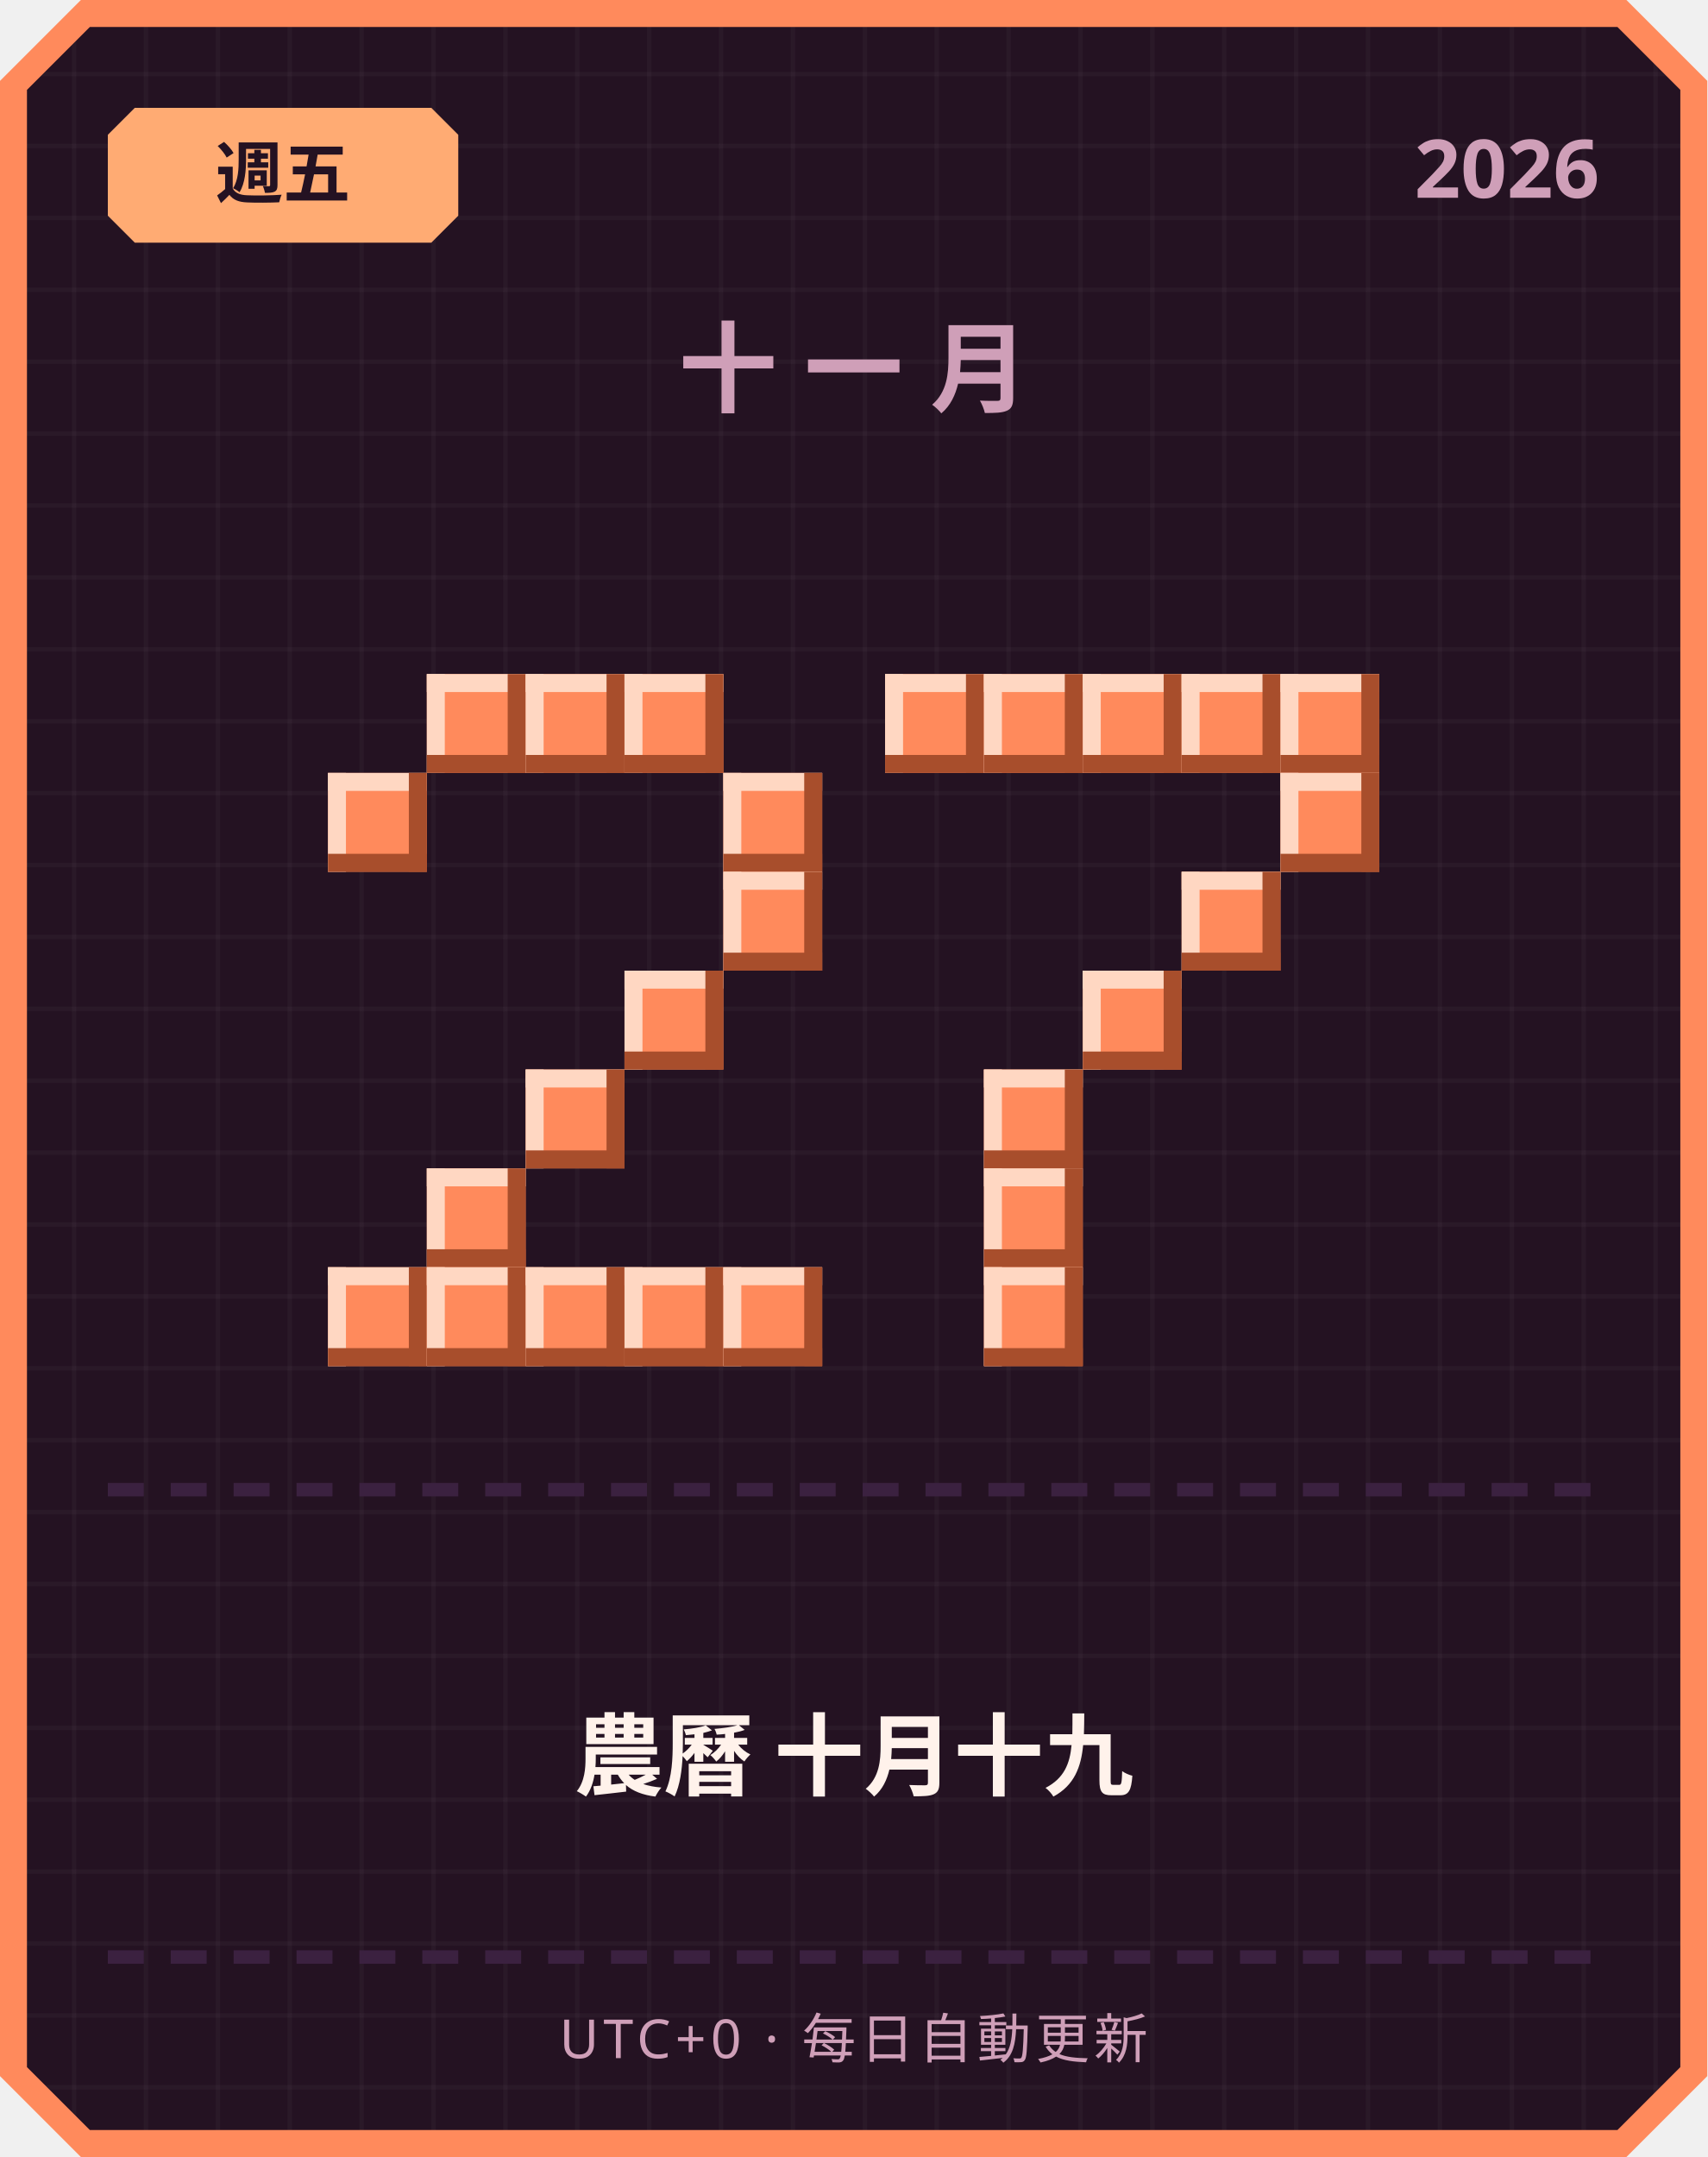
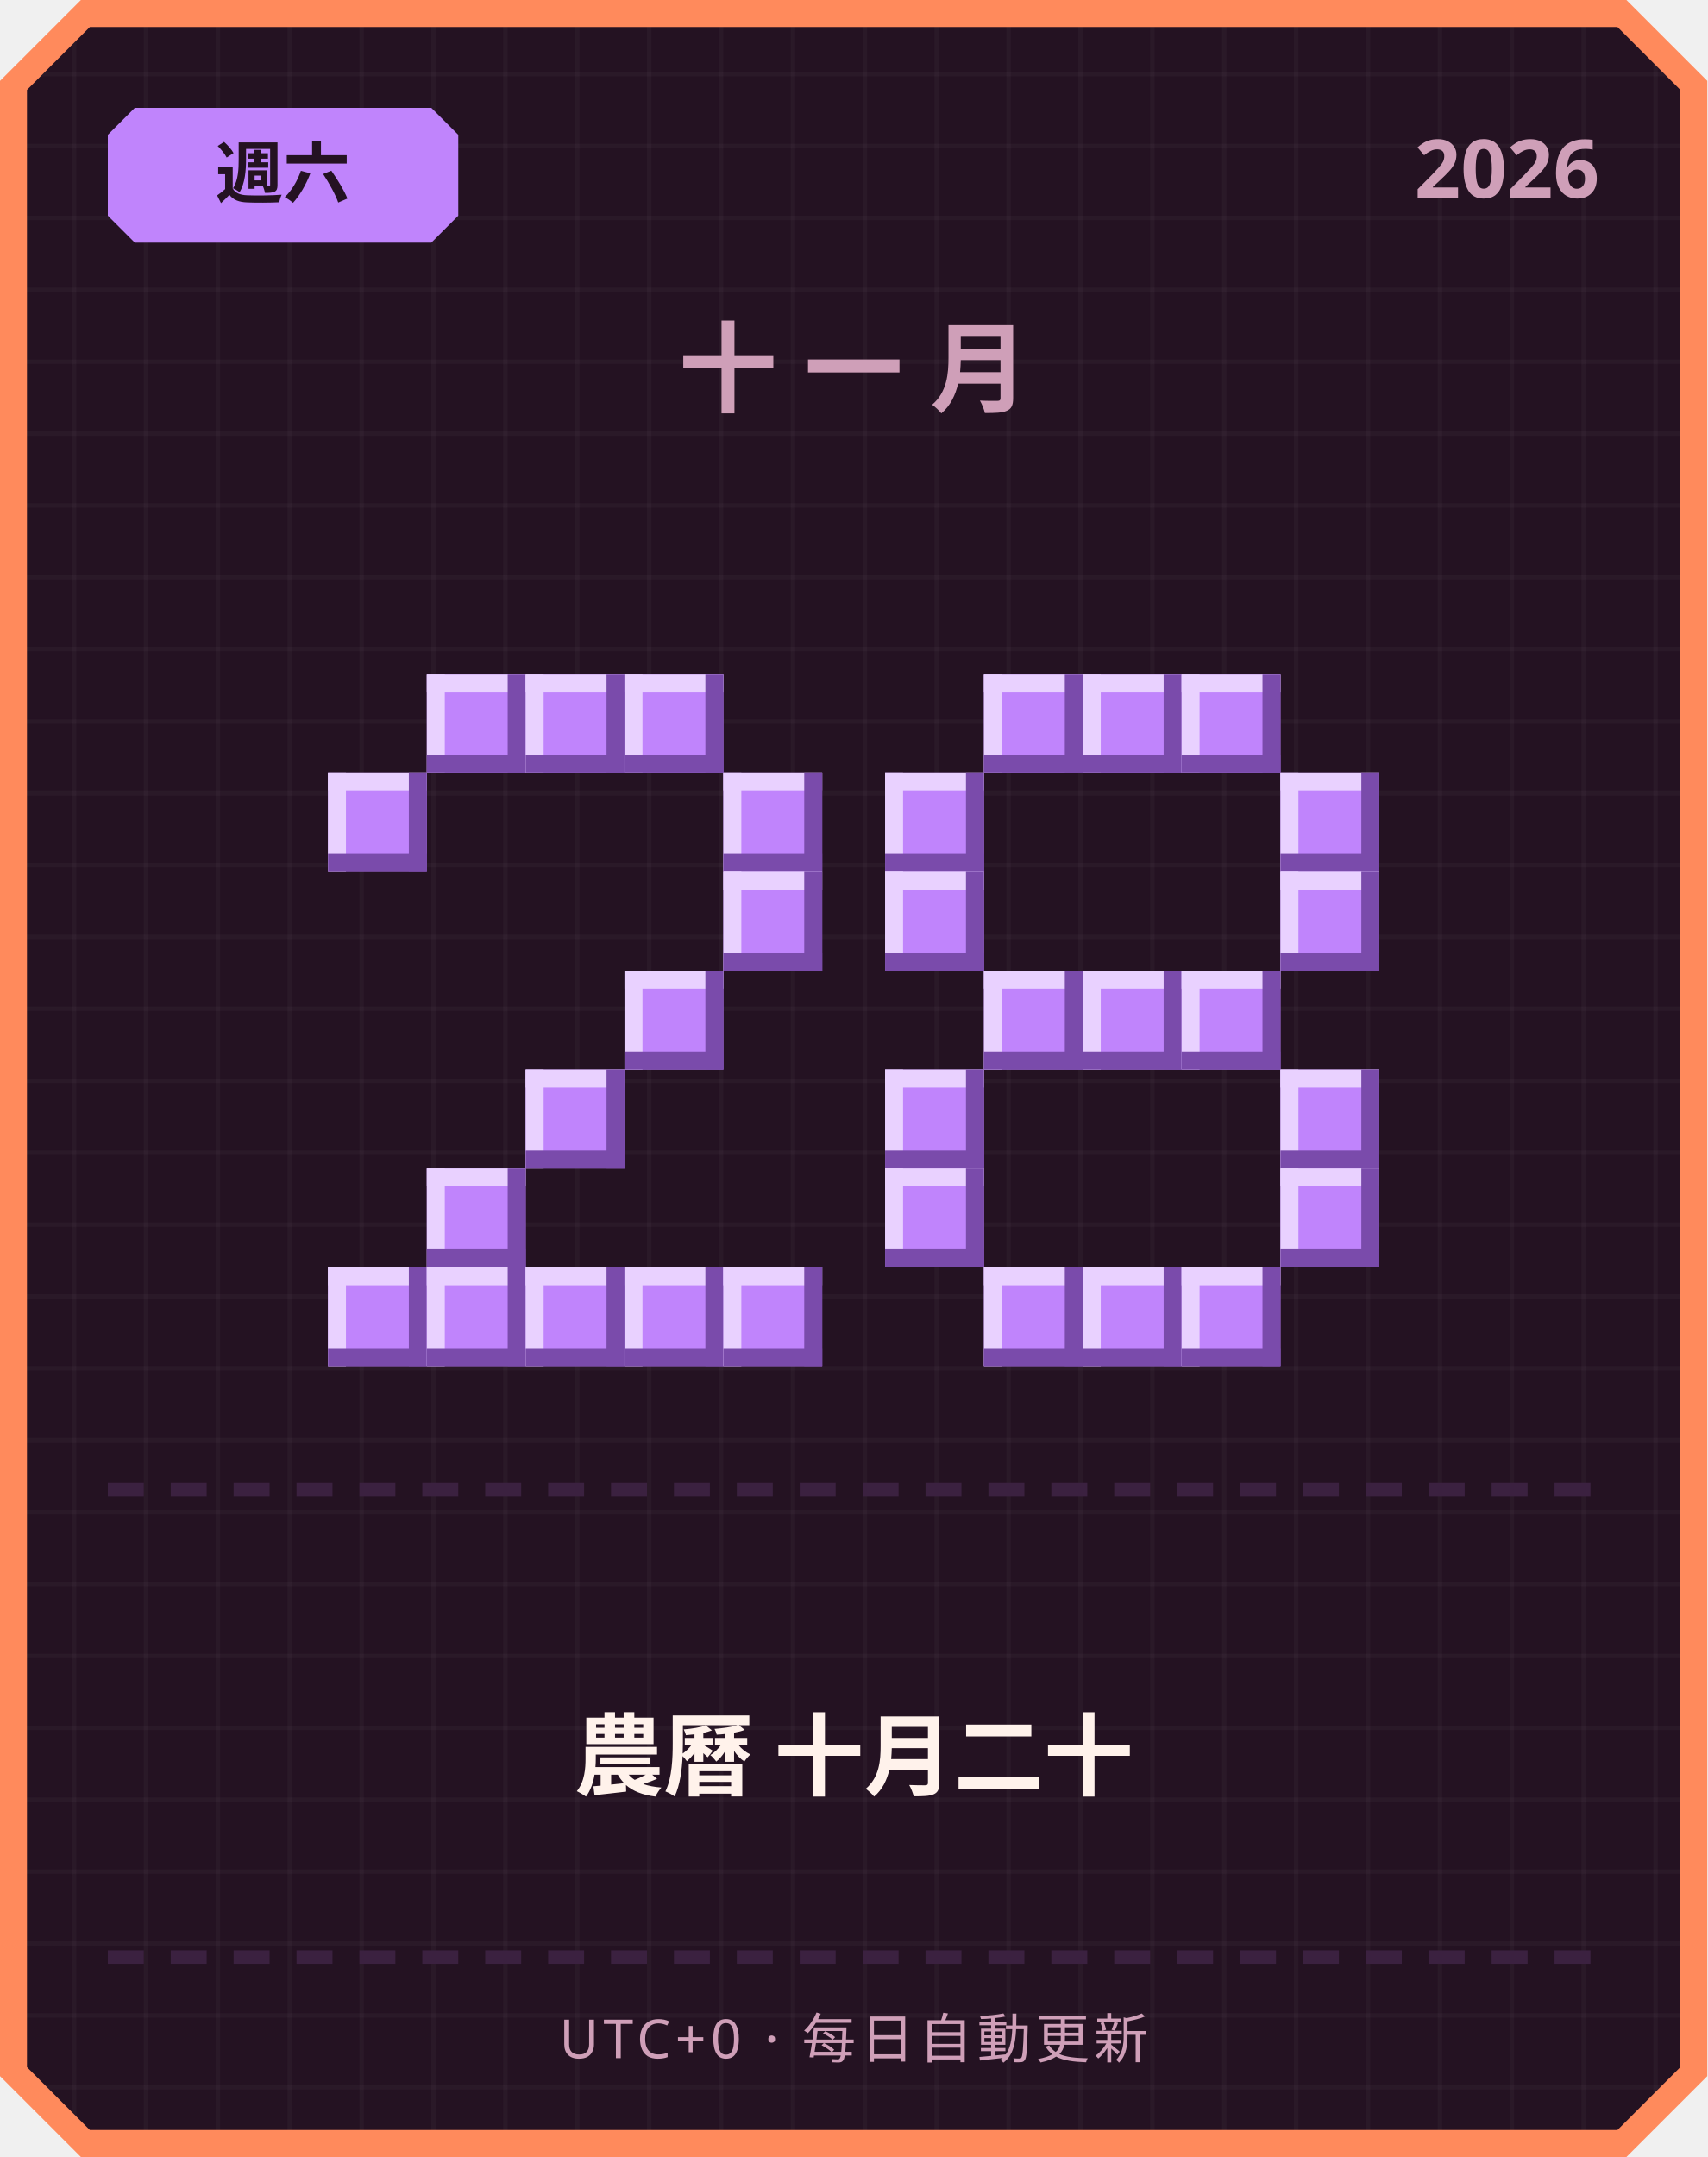
<svg xmlns="http://www.w3.org/2000/svg" width="380" height="480" viewBox="0 0 380 480">
  <defs>
    <pattern id="grid" width="16" height="16" patternUnits="userSpaceOnUse">
      <rect width="16" height="16" fill="#241222" />
      <rect width="1" height="16" fill="#ffffff" opacity="0.03" />
      <rect width="16" height="1" fill="#ffffff" opacity="0.03" />
    </pattern>
  </defs>
  <path d="M 18,0 L 362,0 L 380,18 L 380,462 L 362,480 L 18,480 L 0,462 L 0,18 Z" fill="#ff8a5c" />
  <path d="M 20,6 L 360,6 L 374,20 L 374,460 L 360,474 L 20,474 L 6,460 L 6,20 Z" fill="url(#grid)" />
-   <path d="M 30,24 L 96,24 L 102,30 L 102,48 L 96,54 L 30,54 L 24,48 L 24,30 Z" fill="#ffab73" />
-   <text x="63" y="44" text-anchor="middle" font-family="'Segoe UI', sans-serif" font-size="15" font-weight="700" fill="#241222">週五</text>
+   <path d="M 30,24 L 96,24 L 102,30 L 102,48 L 96,54 L 30,54 L 24,48 L 24,30 Z" fill="#c084fc" />
+   <text x="63" y="44" text-anchor="middle" font-family="'Segoe UI', sans-serif" font-size="15" font-weight="700" fill="#241222">週六</text>
  <text x="356" y="44" text-anchor="end" font-family="'Segoe UI', sans-serif" font-size="18" font-weight="700" fill="#cf9fb8">2026</text>
  <text x="190" y="90" text-anchor="middle" font-family="'Segoe UI', sans-serif" font-size="22" font-weight="700" letter-spacing="6" fill="#cf9fb8">十一月</text>
-   <rect x="95" y="150" width="22" height="22" fill="#ff8a5c" />
-   <rect x="95" y="150" width="22" height="4" fill="#ffd7c2" />
-   <rect x="95" y="150" width="4" height="22" fill="#ffd7c2" />
-   <rect x="95" y="168" width="22" height="4" fill="#a84e2c" />
-   <rect x="113" y="150" width="4" height="22" fill="#a84e2c" />
-   <rect x="117" y="150" width="22" height="22" fill="#ff8a5c" />
-   <rect x="117" y="150" width="22" height="4" fill="#ffd7c2" />
-   <rect x="117" y="150" width="4" height="22" fill="#ffd7c2" />
-   <rect x="117" y="168" width="22" height="4" fill="#a84e2c" />
-   <rect x="135" y="150" width="4" height="22" fill="#a84e2c" />
-   <rect x="139" y="150" width="22" height="22" fill="#ff8a5c" />
-   <rect x="139" y="150" width="22" height="4" fill="#ffd7c2" />
-   <rect x="139" y="150" width="4" height="22" fill="#ffd7c2" />
-   <rect x="139" y="168" width="22" height="4" fill="#a84e2c" />
-   <rect x="157" y="150" width="4" height="22" fill="#a84e2c" />
-   <rect x="73" y="172" width="22" height="22" fill="#ff8a5c" />
-   <rect x="73" y="172" width="22" height="4" fill="#ffd7c2" />
-   <rect x="73" y="172" width="4" height="22" fill="#ffd7c2" />
-   <rect x="73" y="190" width="22" height="4" fill="#a84e2c" />
-   <rect x="91" y="172" width="4" height="22" fill="#a84e2c" />
-   <rect x="161" y="172" width="22" height="22" fill="#ff8a5c" />
-   <rect x="161" y="172" width="22" height="4" fill="#ffd7c2" />
-   <rect x="161" y="172" width="4" height="22" fill="#ffd7c2" />
-   <rect x="161" y="190" width="22" height="4" fill="#a84e2c" />
-   <rect x="179" y="172" width="4" height="22" fill="#a84e2c" />
-   <rect x="161" y="194" width="22" height="22" fill="#ff8a5c" />
-   <rect x="161" y="194" width="22" height="4" fill="#ffd7c2" />
-   <rect x="161" y="194" width="4" height="22" fill="#ffd7c2" />
-   <rect x="161" y="212" width="22" height="4" fill="#a84e2c" />
-   <rect x="179" y="194" width="4" height="22" fill="#a84e2c" />
-   <rect x="139" y="216" width="22" height="22" fill="#ff8a5c" />
-   <rect x="139" y="216" width="22" height="4" fill="#ffd7c2" />
-   <rect x="139" y="216" width="4" height="22" fill="#ffd7c2" />
-   <rect x="139" y="234" width="22" height="4" fill="#a84e2c" />
-   <rect x="157" y="216" width="4" height="22" fill="#a84e2c" />
-   <rect x="117" y="238" width="22" height="22" fill="#ff8a5c" />
-   <rect x="117" y="238" width="22" height="4" fill="#ffd7c2" />
-   <rect x="117" y="238" width="4" height="22" fill="#ffd7c2" />
-   <rect x="117" y="256" width="22" height="4" fill="#a84e2c" />
-   <rect x="135" y="238" width="4" height="22" fill="#a84e2c" />
-   <rect x="95" y="260" width="22" height="22" fill="#ff8a5c" />
-   <rect x="95" y="260" width="22" height="4" fill="#ffd7c2" />
-   <rect x="95" y="260" width="4" height="22" fill="#ffd7c2" />
-   <rect x="95" y="278" width="22" height="4" fill="#a84e2c" />
-   <rect x="113" y="260" width="4" height="22" fill="#a84e2c" />
-   <rect x="73" y="282" width="22" height="22" fill="#ff8a5c" />
-   <rect x="73" y="282" width="22" height="4" fill="#ffd7c2" />
-   <rect x="73" y="282" width="4" height="22" fill="#ffd7c2" />
-   <rect x="73" y="300" width="22" height="4" fill="#a84e2c" />
-   <rect x="91" y="282" width="4" height="22" fill="#a84e2c" />
-   <rect x="95" y="282" width="22" height="22" fill="#ff8a5c" />
-   <rect x="95" y="282" width="22" height="4" fill="#ffd7c2" />
-   <rect x="95" y="282" width="4" height="22" fill="#ffd7c2" />
-   <rect x="95" y="300" width="22" height="4" fill="#a84e2c" />
-   <rect x="113" y="282" width="4" height="22" fill="#a84e2c" />
-   <rect x="117" y="282" width="22" height="22" fill="#ff8a5c" />
-   <rect x="117" y="282" width="22" height="4" fill="#ffd7c2" />
-   <rect x="117" y="282" width="4" height="22" fill="#ffd7c2" />
-   <rect x="117" y="300" width="22" height="4" fill="#a84e2c" />
-   <rect x="135" y="282" width="4" height="22" fill="#a84e2c" />
-   <rect x="139" y="282" width="22" height="22" fill="#ff8a5c" />
-   <rect x="139" y="282" width="22" height="4" fill="#ffd7c2" />
-   <rect x="139" y="282" width="4" height="22" fill="#ffd7c2" />
-   <rect x="139" y="300" width="22" height="4" fill="#a84e2c" />
-   <rect x="157" y="282" width="4" height="22" fill="#a84e2c" />
-   <rect x="161" y="282" width="22" height="22" fill="#ff8a5c" />
-   <rect x="161" y="282" width="22" height="4" fill="#ffd7c2" />
-   <rect x="161" y="282" width="4" height="22" fill="#ffd7c2" />
-   <rect x="161" y="300" width="22" height="4" fill="#a84e2c" />
-   <rect x="179" y="282" width="4" height="22" fill="#a84e2c" />
-   <rect x="197" y="150" width="22" height="22" fill="#ff8a5c" />
-   <rect x="197" y="150" width="22" height="4" fill="#ffd7c2" />
-   <rect x="197" y="150" width="4" height="22" fill="#ffd7c2" />
-   <rect x="197" y="168" width="22" height="4" fill="#a84e2c" />
-   <rect x="215" y="150" width="4" height="22" fill="#a84e2c" />
-   <rect x="219" y="150" width="22" height="22" fill="#ff8a5c" />
-   <rect x="219" y="150" width="22" height="4" fill="#ffd7c2" />
-   <rect x="219" y="150" width="4" height="22" fill="#ffd7c2" />
-   <rect x="219" y="168" width="22" height="4" fill="#a84e2c" />
-   <rect x="237" y="150" width="4" height="22" fill="#a84e2c" />
-   <rect x="241" y="150" width="22" height="22" fill="#ff8a5c" />
-   <rect x="241" y="150" width="22" height="4" fill="#ffd7c2" />
-   <rect x="241" y="150" width="4" height="22" fill="#ffd7c2" />
-   <rect x="241" y="168" width="22" height="4" fill="#a84e2c" />
-   <rect x="259" y="150" width="4" height="22" fill="#a84e2c" />
-   <rect x="263" y="150" width="22" height="22" fill="#ff8a5c" />
-   <rect x="263" y="150" width="22" height="4" fill="#ffd7c2" />
-   <rect x="263" y="150" width="4" height="22" fill="#ffd7c2" />
-   <rect x="263" y="168" width="22" height="4" fill="#a84e2c" />
-   <rect x="281" y="150" width="4" height="22" fill="#a84e2c" />
-   <rect x="285" y="150" width="22" height="22" fill="#ff8a5c" />
-   <rect x="285" y="150" width="22" height="4" fill="#ffd7c2" />
-   <rect x="285" y="150" width="4" height="22" fill="#ffd7c2" />
-   <rect x="285" y="168" width="22" height="4" fill="#a84e2c" />
-   <rect x="303" y="150" width="4" height="22" fill="#a84e2c" />
-   <rect x="285" y="172" width="22" height="22" fill="#ff8a5c" />
-   <rect x="285" y="172" width="22" height="4" fill="#ffd7c2" />
-   <rect x="285" y="172" width="4" height="22" fill="#ffd7c2" />
-   <rect x="285" y="190" width="22" height="4" fill="#a84e2c" />
-   <rect x="303" y="172" width="4" height="22" fill="#a84e2c" />
-   <rect x="263" y="194" width="22" height="22" fill="#ff8a5c" />
-   <rect x="263" y="194" width="22" height="4" fill="#ffd7c2" />
-   <rect x="263" y="194" width="4" height="22" fill="#ffd7c2" />
-   <rect x="263" y="212" width="22" height="4" fill="#a84e2c" />
-   <rect x="281" y="194" width="4" height="22" fill="#a84e2c" />
-   <rect x="241" y="216" width="22" height="22" fill="#ff8a5c" />
-   <rect x="241" y="216" width="22" height="4" fill="#ffd7c2" />
-   <rect x="241" y="216" width="4" height="22" fill="#ffd7c2" />
-   <rect x="241" y="234" width="22" height="4" fill="#a84e2c" />
-   <rect x="259" y="216" width="4" height="22" fill="#a84e2c" />
-   <rect x="219" y="238" width="22" height="22" fill="#ff8a5c" />
-   <rect x="219" y="238" width="22" height="4" fill="#ffd7c2" />
-   <rect x="219" y="238" width="4" height="22" fill="#ffd7c2" />
-   <rect x="219" y="256" width="22" height="4" fill="#a84e2c" />
-   <rect x="237" y="238" width="4" height="22" fill="#a84e2c" />
-   <rect x="219" y="260" width="22" height="22" fill="#ff8a5c" />
-   <rect x="219" y="260" width="22" height="4" fill="#ffd7c2" />
-   <rect x="219" y="260" width="4" height="22" fill="#ffd7c2" />
-   <rect x="219" y="278" width="22" height="4" fill="#a84e2c" />
-   <rect x="237" y="260" width="4" height="22" fill="#a84e2c" />
-   <rect x="219" y="282" width="22" height="22" fill="#ff8a5c" />
-   <rect x="219" y="282" width="22" height="4" fill="#ffd7c2" />
-   <rect x="219" y="282" width="4" height="22" fill="#ffd7c2" />
-   <rect x="219" y="300" width="22" height="4" fill="#a84e2c" />
-   <rect x="237" y="282" width="4" height="22" fill="#a84e2c" />
+   <rect x="95" y="150" width="22" height="22" fill="#c084fc" />
+   <rect x="95" y="150" width="22" height="4" fill="#e9d1ff" />
+   <rect x="95" y="150" width="4" height="22" fill="#e9d1ff" />
+   <rect x="95" y="168" width="22" height="4" fill="#7a4bab" />
+   <rect x="113" y="150" width="4" height="22" fill="#7a4bab" />
+   <rect x="117" y="150" width="22" height="22" fill="#c084fc" />
+   <rect x="117" y="150" width="22" height="4" fill="#e9d1ff" />
+   <rect x="117" y="150" width="4" height="22" fill="#e9d1ff" />
+   <rect x="117" y="168" width="22" height="4" fill="#7a4bab" />
+   <rect x="135" y="150" width="4" height="22" fill="#7a4bab" />
+   <rect x="139" y="150" width="22" height="22" fill="#c084fc" />
+   <rect x="139" y="150" width="22" height="4" fill="#e9d1ff" />
+   <rect x="139" y="150" width="4" height="22" fill="#e9d1ff" />
+   <rect x="139" y="168" width="22" height="4" fill="#7a4bab" />
+   <rect x="157" y="150" width="4" height="22" fill="#7a4bab" />
+   <rect x="73" y="172" width="22" height="22" fill="#c084fc" />
+   <rect x="73" y="172" width="22" height="4" fill="#e9d1ff" />
+   <rect x="73" y="172" width="4" height="22" fill="#e9d1ff" />
+   <rect x="73" y="190" width="22" height="4" fill="#7a4bab" />
+   <rect x="91" y="172" width="4" height="22" fill="#7a4bab" />
+   <rect x="161" y="172" width="22" height="22" fill="#c084fc" />
+   <rect x="161" y="172" width="22" height="4" fill="#e9d1ff" />
+   <rect x="161" y="172" width="4" height="22" fill="#e9d1ff" />
+   <rect x="161" y="190" width="22" height="4" fill="#7a4bab" />
+   <rect x="179" y="172" width="4" height="22" fill="#7a4bab" />
+   <rect x="161" y="194" width="22" height="22" fill="#c084fc" />
+   <rect x="161" y="194" width="22" height="4" fill="#e9d1ff" />
+   <rect x="161" y="194" width="4" height="22" fill="#e9d1ff" />
+   <rect x="161" y="212" width="22" height="4" fill="#7a4bab" />
+   <rect x="179" y="194" width="4" height="22" fill="#7a4bab" />
+   <rect x="139" y="216" width="22" height="22" fill="#c084fc" />
+   <rect x="139" y="216" width="22" height="4" fill="#e9d1ff" />
+   <rect x="139" y="216" width="4" height="22" fill="#e9d1ff" />
+   <rect x="139" y="234" width="22" height="4" fill="#7a4bab" />
+   <rect x="157" y="216" width="4" height="22" fill="#7a4bab" />
+   <rect x="117" y="238" width="22" height="22" fill="#c084fc" />
+   <rect x="117" y="238" width="22" height="4" fill="#e9d1ff" />
+   <rect x="117" y="238" width="4" height="22" fill="#e9d1ff" />
+   <rect x="117" y="256" width="22" height="4" fill="#7a4bab" />
+   <rect x="135" y="238" width="4" height="22" fill="#7a4bab" />
+   <rect x="95" y="260" width="22" height="22" fill="#c084fc" />
+   <rect x="95" y="260" width="22" height="4" fill="#e9d1ff" />
+   <rect x="95" y="260" width="4" height="22" fill="#e9d1ff" />
+   <rect x="95" y="278" width="22" height="4" fill="#7a4bab" />
+   <rect x="113" y="260" width="4" height="22" fill="#7a4bab" />
+   <rect x="73" y="282" width="22" height="22" fill="#c084fc" />
+   <rect x="73" y="282" width="22" height="4" fill="#e9d1ff" />
+   <rect x="73" y="282" width="4" height="22" fill="#e9d1ff" />
+   <rect x="73" y="300" width="22" height="4" fill="#7a4bab" />
+   <rect x="91" y="282" width="4" height="22" fill="#7a4bab" />
+   <rect x="95" y="282" width="22" height="22" fill="#c084fc" />
+   <rect x="95" y="282" width="22" height="4" fill="#e9d1ff" />
+   <rect x="95" y="282" width="4" height="22" fill="#e9d1ff" />
+   <rect x="95" y="300" width="22" height="4" fill="#7a4bab" />
+   <rect x="113" y="282" width="4" height="22" fill="#7a4bab" />
+   <rect x="117" y="282" width="22" height="22" fill="#c084fc" />
+   <rect x="117" y="282" width="22" height="4" fill="#e9d1ff" />
+   <rect x="117" y="282" width="4" height="22" fill="#e9d1ff" />
+   <rect x="117" y="300" width="22" height="4" fill="#7a4bab" />
+   <rect x="135" y="282" width="4" height="22" fill="#7a4bab" />
+   <rect x="139" y="282" width="22" height="22" fill="#c084fc" />
+   <rect x="139" y="282" width="22" height="4" fill="#e9d1ff" />
+   <rect x="139" y="282" width="4" height="22" fill="#e9d1ff" />
+   <rect x="139" y="300" width="22" height="4" fill="#7a4bab" />
+   <rect x="157" y="282" width="4" height="22" fill="#7a4bab" />
+   <rect x="161" y="282" width="22" height="22" fill="#c084fc" />
+   <rect x="161" y="282" width="22" height="4" fill="#e9d1ff" />
+   <rect x="161" y="282" width="4" height="22" fill="#e9d1ff" />
+   <rect x="161" y="300" width="22" height="4" fill="#7a4bab" />
+   <rect x="179" y="282" width="4" height="22" fill="#7a4bab" />
+   <rect x="219" y="150" width="22" height="22" fill="#c084fc" />
+   <rect x="219" y="150" width="22" height="4" fill="#e9d1ff" />
+   <rect x="219" y="150" width="4" height="22" fill="#e9d1ff" />
+   <rect x="219" y="168" width="22" height="4" fill="#7a4bab" />
+   <rect x="237" y="150" width="4" height="22" fill="#7a4bab" />
+   <rect x="241" y="150" width="22" height="22" fill="#c084fc" />
+   <rect x="241" y="150" width="22" height="4" fill="#e9d1ff" />
+   <rect x="241" y="150" width="4" height="22" fill="#e9d1ff" />
+   <rect x="241" y="168" width="22" height="4" fill="#7a4bab" />
+   <rect x="259" y="150" width="4" height="22" fill="#7a4bab" />
+   <rect x="263" y="150" width="22" height="22" fill="#c084fc" />
+   <rect x="263" y="150" width="22" height="4" fill="#e9d1ff" />
+   <rect x="263" y="150" width="4" height="22" fill="#e9d1ff" />
+   <rect x="263" y="168" width="22" height="4" fill="#7a4bab" />
+   <rect x="281" y="150" width="4" height="22" fill="#7a4bab" />
+   <rect x="197" y="172" width="22" height="22" fill="#c084fc" />
+   <rect x="197" y="172" width="22" height="4" fill="#e9d1ff" />
+   <rect x="197" y="172" width="4" height="22" fill="#e9d1ff" />
+   <rect x="197" y="190" width="22" height="4" fill="#7a4bab" />
+   <rect x="215" y="172" width="4" height="22" fill="#7a4bab" />
+   <rect x="285" y="172" width="22" height="22" fill="#c084fc" />
+   <rect x="285" y="172" width="22" height="4" fill="#e9d1ff" />
+   <rect x="285" y="172" width="4" height="22" fill="#e9d1ff" />
+   <rect x="285" y="190" width="22" height="4" fill="#7a4bab" />
+   <rect x="303" y="172" width="4" height="22" fill="#7a4bab" />
+   <rect x="197" y="194" width="22" height="22" fill="#c084fc" />
+   <rect x="197" y="194" width="22" height="4" fill="#e9d1ff" />
+   <rect x="197" y="194" width="4" height="22" fill="#e9d1ff" />
+   <rect x="197" y="212" width="22" height="4" fill="#7a4bab" />
+   <rect x="215" y="194" width="4" height="22" fill="#7a4bab" />
+   <rect x="285" y="194" width="22" height="22" fill="#c084fc" />
+   <rect x="285" y="194" width="22" height="4" fill="#e9d1ff" />
+   <rect x="285" y="194" width="4" height="22" fill="#e9d1ff" />
+   <rect x="285" y="212" width="22" height="4" fill="#7a4bab" />
+   <rect x="303" y="194" width="4" height="22" fill="#7a4bab" />
+   <rect x="219" y="216" width="22" height="22" fill="#c084fc" />
+   <rect x="219" y="216" width="22" height="4" fill="#e9d1ff" />
+   <rect x="219" y="216" width="4" height="22" fill="#e9d1ff" />
+   <rect x="219" y="234" width="22" height="4" fill="#7a4bab" />
+   <rect x="237" y="216" width="4" height="22" fill="#7a4bab" />
+   <rect x="241" y="216" width="22" height="22" fill="#c084fc" />
+   <rect x="241" y="216" width="22" height="4" fill="#e9d1ff" />
+   <rect x="241" y="216" width="4" height="22" fill="#e9d1ff" />
+   <rect x="241" y="234" width="22" height="4" fill="#7a4bab" />
+   <rect x="259" y="216" width="4" height="22" fill="#7a4bab" />
+   <rect x="263" y="216" width="22" height="22" fill="#c084fc" />
+   <rect x="263" y="216" width="22" height="4" fill="#e9d1ff" />
+   <rect x="263" y="216" width="4" height="22" fill="#e9d1ff" />
+   <rect x="263" y="234" width="22" height="4" fill="#7a4bab" />
+   <rect x="281" y="216" width="4" height="22" fill="#7a4bab" />
+   <rect x="197" y="238" width="22" height="22" fill="#c084fc" />
+   <rect x="197" y="238" width="22" height="4" fill="#e9d1ff" />
+   <rect x="197" y="238" width="4" height="22" fill="#e9d1ff" />
+   <rect x="197" y="256" width="22" height="4" fill="#7a4bab" />
+   <rect x="215" y="238" width="4" height="22" fill="#7a4bab" />
+   <rect x="285" y="238" width="22" height="22" fill="#c084fc" />
+   <rect x="285" y="238" width="22" height="4" fill="#e9d1ff" />
+   <rect x="285" y="238" width="4" height="22" fill="#e9d1ff" />
+   <rect x="285" y="256" width="22" height="4" fill="#7a4bab" />
+   <rect x="303" y="238" width="4" height="22" fill="#7a4bab" />
+   <rect x="197" y="260" width="22" height="22" fill="#c084fc" />
+   <rect x="197" y="260" width="22" height="4" fill="#e9d1ff" />
+   <rect x="197" y="260" width="4" height="22" fill="#e9d1ff" />
+   <rect x="197" y="278" width="22" height="4" fill="#7a4bab" />
+   <rect x="215" y="260" width="4" height="22" fill="#7a4bab" />
+   <rect x="285" y="260" width="22" height="22" fill="#c084fc" />
+   <rect x="285" y="260" width="22" height="4" fill="#e9d1ff" />
+   <rect x="285" y="260" width="4" height="22" fill="#e9d1ff" />
+   <rect x="285" y="278" width="22" height="4" fill="#7a4bab" />
+   <rect x="303" y="260" width="4" height="22" fill="#7a4bab" />
+   <rect x="219" y="282" width="22" height="22" fill="#c084fc" />
+   <rect x="219" y="282" width="22" height="4" fill="#e9d1ff" />
+   <rect x="219" y="282" width="4" height="22" fill="#e9d1ff" />
+   <rect x="219" y="300" width="22" height="4" fill="#7a4bab" />
+   <rect x="237" y="282" width="4" height="22" fill="#7a4bab" />
+   <rect x="241" y="282" width="22" height="22" fill="#c084fc" />
+   <rect x="241" y="282" width="22" height="4" fill="#e9d1ff" />
+   <rect x="241" y="282" width="4" height="22" fill="#e9d1ff" />
+   <rect x="241" y="300" width="22" height="4" fill="#7a4bab" />
+   <rect x="259" y="282" width="4" height="22" fill="#7a4bab" />
+   <rect x="263" y="282" width="22" height="22" fill="#c084fc" />
+   <rect x="263" y="282" width="22" height="4" fill="#e9d1ff" />
+   <rect x="263" y="282" width="4" height="22" fill="#e9d1ff" />
+   <rect x="263" y="300" width="22" height="4" fill="#7a4bab" />
+   <rect x="281" y="282" width="4" height="22" fill="#7a4bab" />
  <rect x="24" y="330" width="8" height="3" fill="#3b2140" />
  <rect x="38" y="330" width="8" height="3" fill="#3b2140" />
  <rect x="52" y="330" width="8" height="3" fill="#3b2140" />
  <rect x="66" y="330" width="8" height="3" fill="#3b2140" />
  <rect x="80" y="330" width="8" height="3" fill="#3b2140" />
  <rect x="94" y="330" width="8" height="3" fill="#3b2140" />
  <rect x="108" y="330" width="8" height="3" fill="#3b2140" />
  <rect x="122" y="330" width="8" height="3" fill="#3b2140" />
  <rect x="136" y="330" width="8" height="3" fill="#3b2140" />
  <rect x="150" y="330" width="8" height="3" fill="#3b2140" />
  <rect x="164" y="330" width="8" height="3" fill="#3b2140" />
  <rect x="178" y="330" width="8" height="3" fill="#3b2140" />
  <rect x="192" y="330" width="8" height="3" fill="#3b2140" />
  <rect x="206" y="330" width="8" height="3" fill="#3b2140" />
  <rect x="220" y="330" width="8" height="3" fill="#3b2140" />
  <rect x="234" y="330" width="8" height="3" fill="#3b2140" />
  <rect x="248" y="330" width="8" height="3" fill="#3b2140" />
  <rect x="262" y="330" width="8" height="3" fill="#3b2140" />
  <rect x="276" y="330" width="8" height="3" fill="#3b2140" />
  <rect x="290" y="330" width="8" height="3" fill="#3b2140" />
  <rect x="304" y="330" width="8" height="3" fill="#3b2140" />
  <rect x="318" y="330" width="8" height="3" fill="#3b2140" />
  <rect x="332" y="330" width="8" height="3" fill="#3b2140" />
  <rect x="346" y="330" width="8" height="3" fill="#3b2140" />
-   <text x="190" y="398" text-anchor="middle" font-family="'Segoe UI', 'Microsoft JhengHei', sans-serif" font-size="20" font-weight="700" fill="#fff2eb">農曆 十月十九</text>
+   <text x="190" y="398" text-anchor="middle" font-family="'Segoe UI', 'Microsoft JhengHei', sans-serif" font-size="20" font-weight="700" fill="#fff2eb">農曆 十月二十</text>
  <rect x="24" y="434" width="8" height="3" fill="#3b2140" />
  <rect x="38" y="434" width="8" height="3" fill="#3b2140" />
  <rect x="52" y="434" width="8" height="3" fill="#3b2140" />
  <rect x="66" y="434" width="8" height="3" fill="#3b2140" />
  <rect x="80" y="434" width="8" height="3" fill="#3b2140" />
  <rect x="94" y="434" width="8" height="3" fill="#3b2140" />
  <rect x="108" y="434" width="8" height="3" fill="#3b2140" />
  <rect x="122" y="434" width="8" height="3" fill="#3b2140" />
  <rect x="136" y="434" width="8" height="3" fill="#3b2140" />
  <rect x="150" y="434" width="8" height="3" fill="#3b2140" />
  <rect x="164" y="434" width="8" height="3" fill="#3b2140" />
  <rect x="178" y="434" width="8" height="3" fill="#3b2140" />
  <rect x="192" y="434" width="8" height="3" fill="#3b2140" />
  <rect x="206" y="434" width="8" height="3" fill="#3b2140" />
  <rect x="220" y="434" width="8" height="3" fill="#3b2140" />
  <rect x="234" y="434" width="8" height="3" fill="#3b2140" />
  <rect x="248" y="434" width="8" height="3" fill="#3b2140" />
  <rect x="262" y="434" width="8" height="3" fill="#3b2140" />
  <rect x="276" y="434" width="8" height="3" fill="#3b2140" />
  <rect x="290" y="434" width="8" height="3" fill="#3b2140" />
  <rect x="304" y="434" width="8" height="3" fill="#3b2140" />
  <rect x="318" y="434" width="8" height="3" fill="#3b2140" />
  <rect x="332" y="434" width="8" height="3" fill="#3b2140" />
  <rect x="346" y="434" width="8" height="3" fill="#3b2140" />
  <text x="190" y="458" text-anchor="middle" font-family="'Segoe UI', sans-serif" font-size="12" letter-spacing="1" fill="#cf9fb8">UTC+0 · 每日自動更新</text>
</svg>
